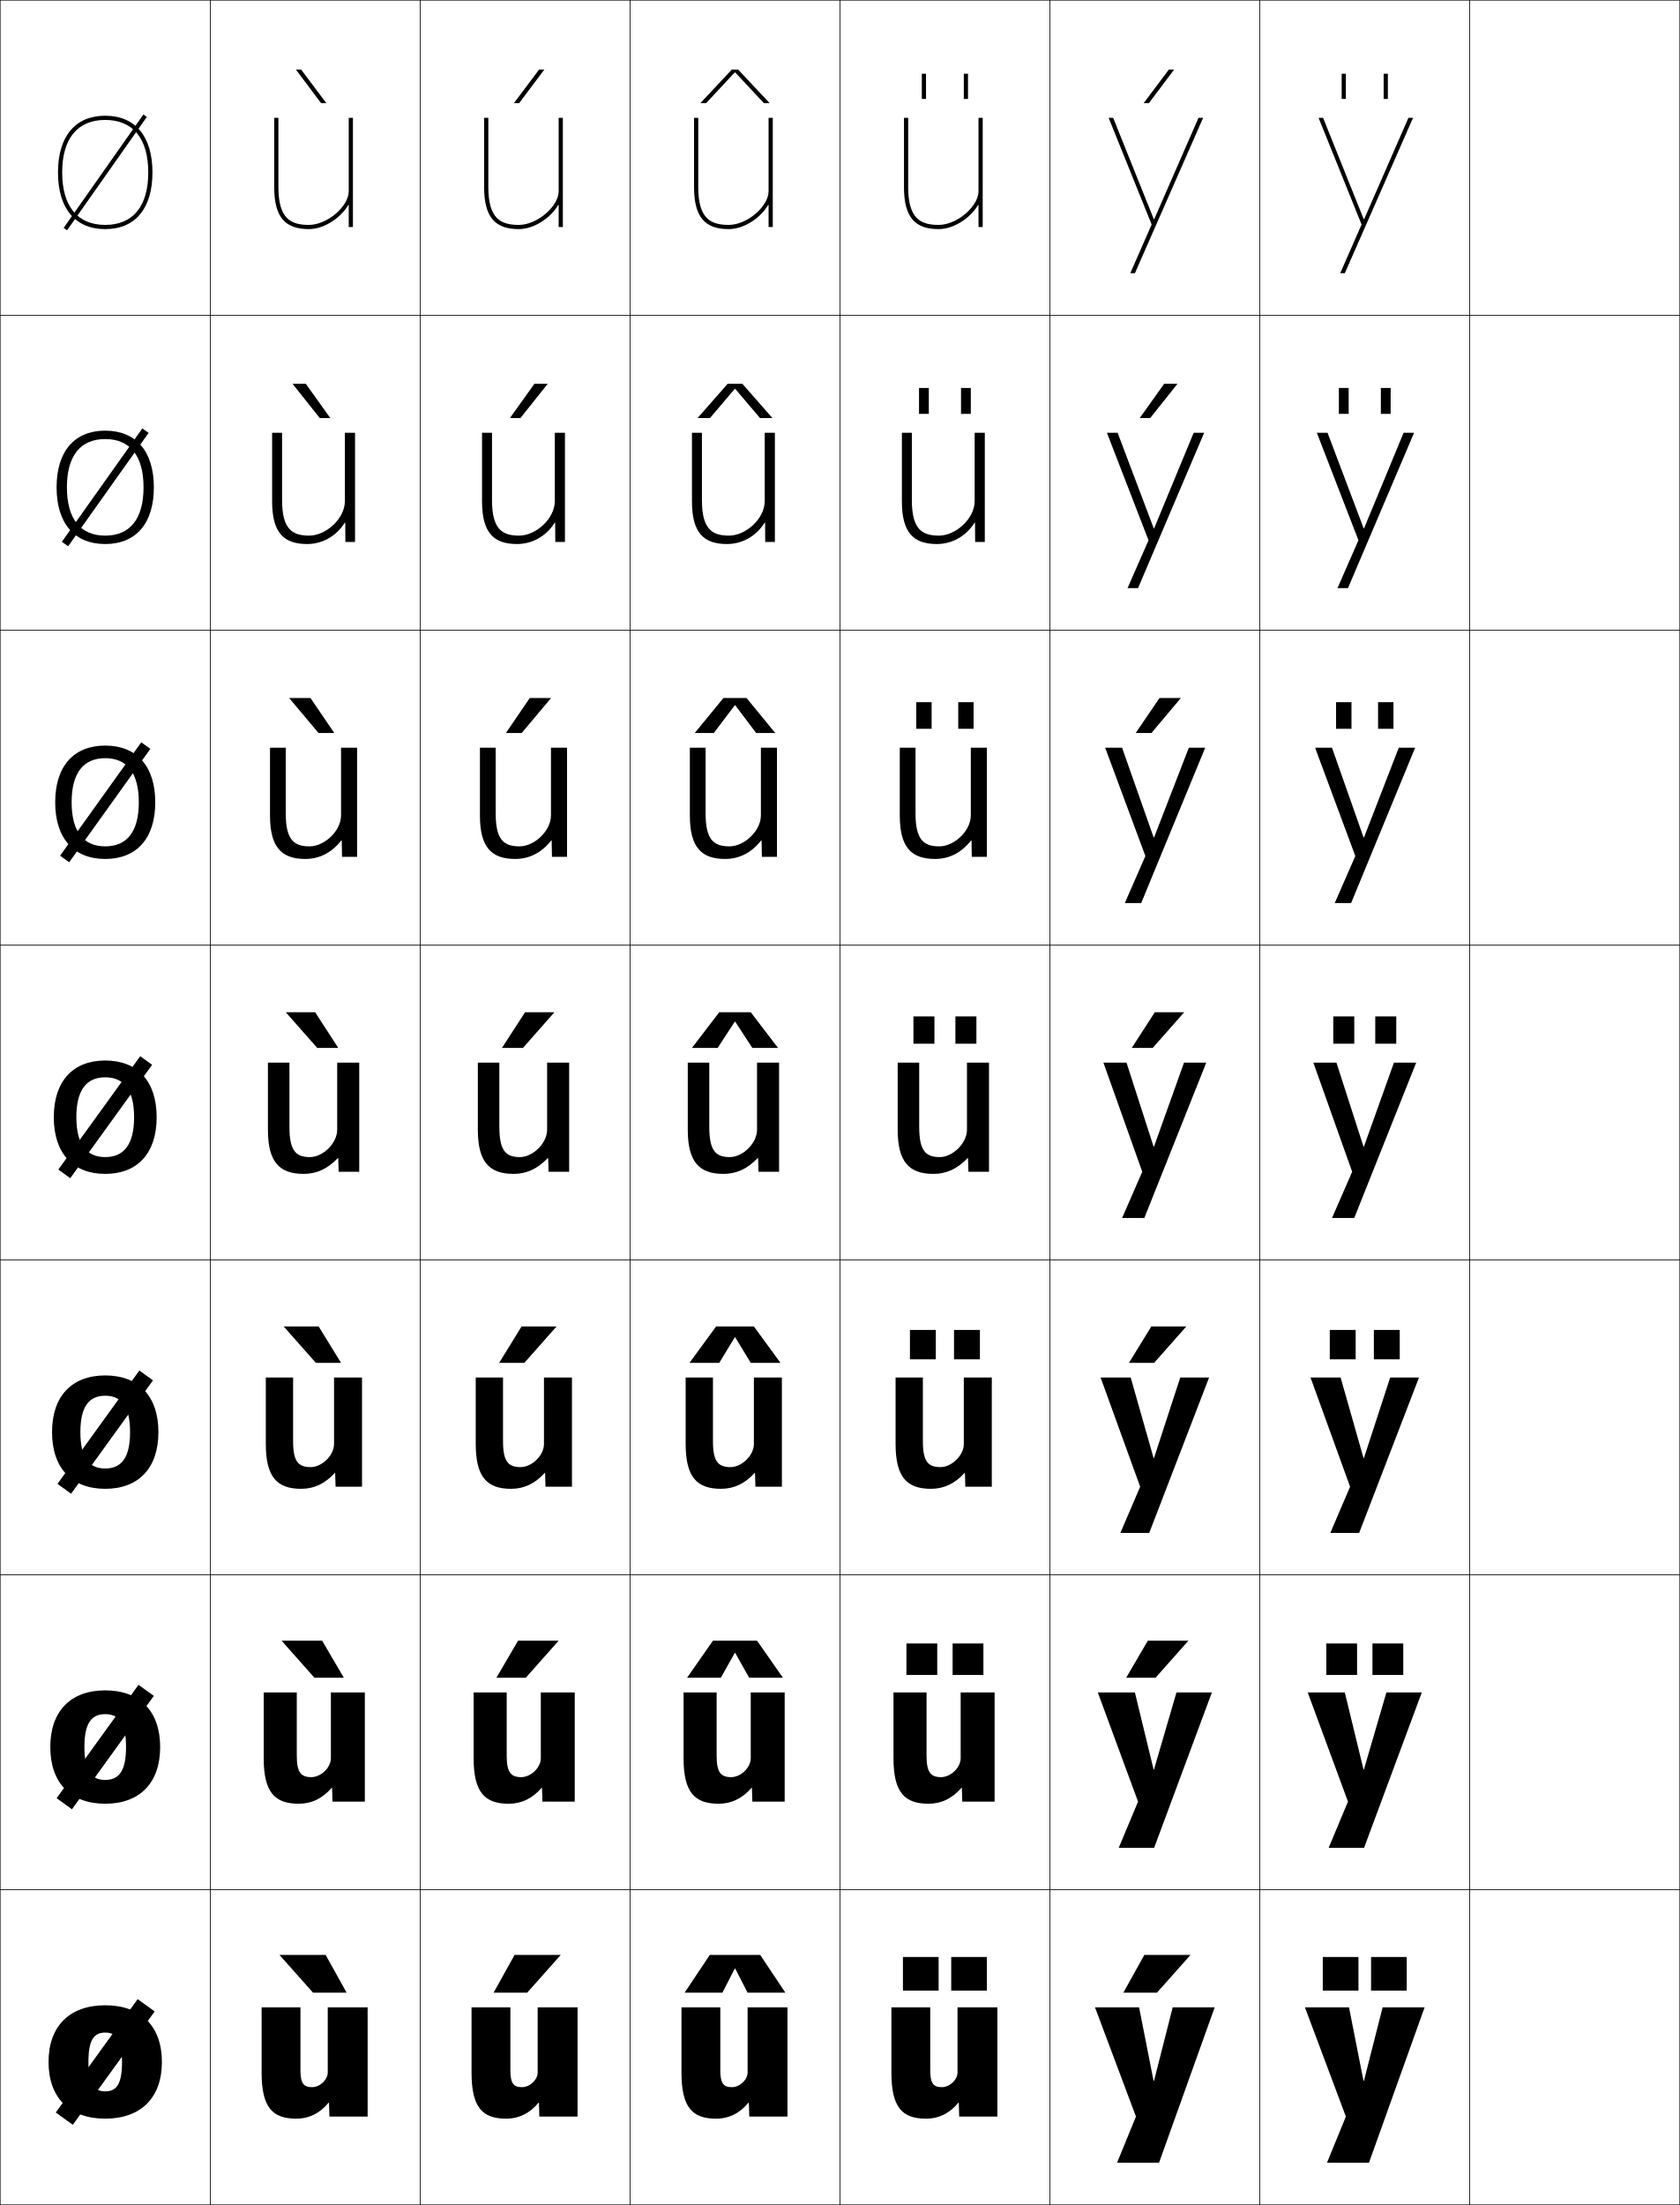
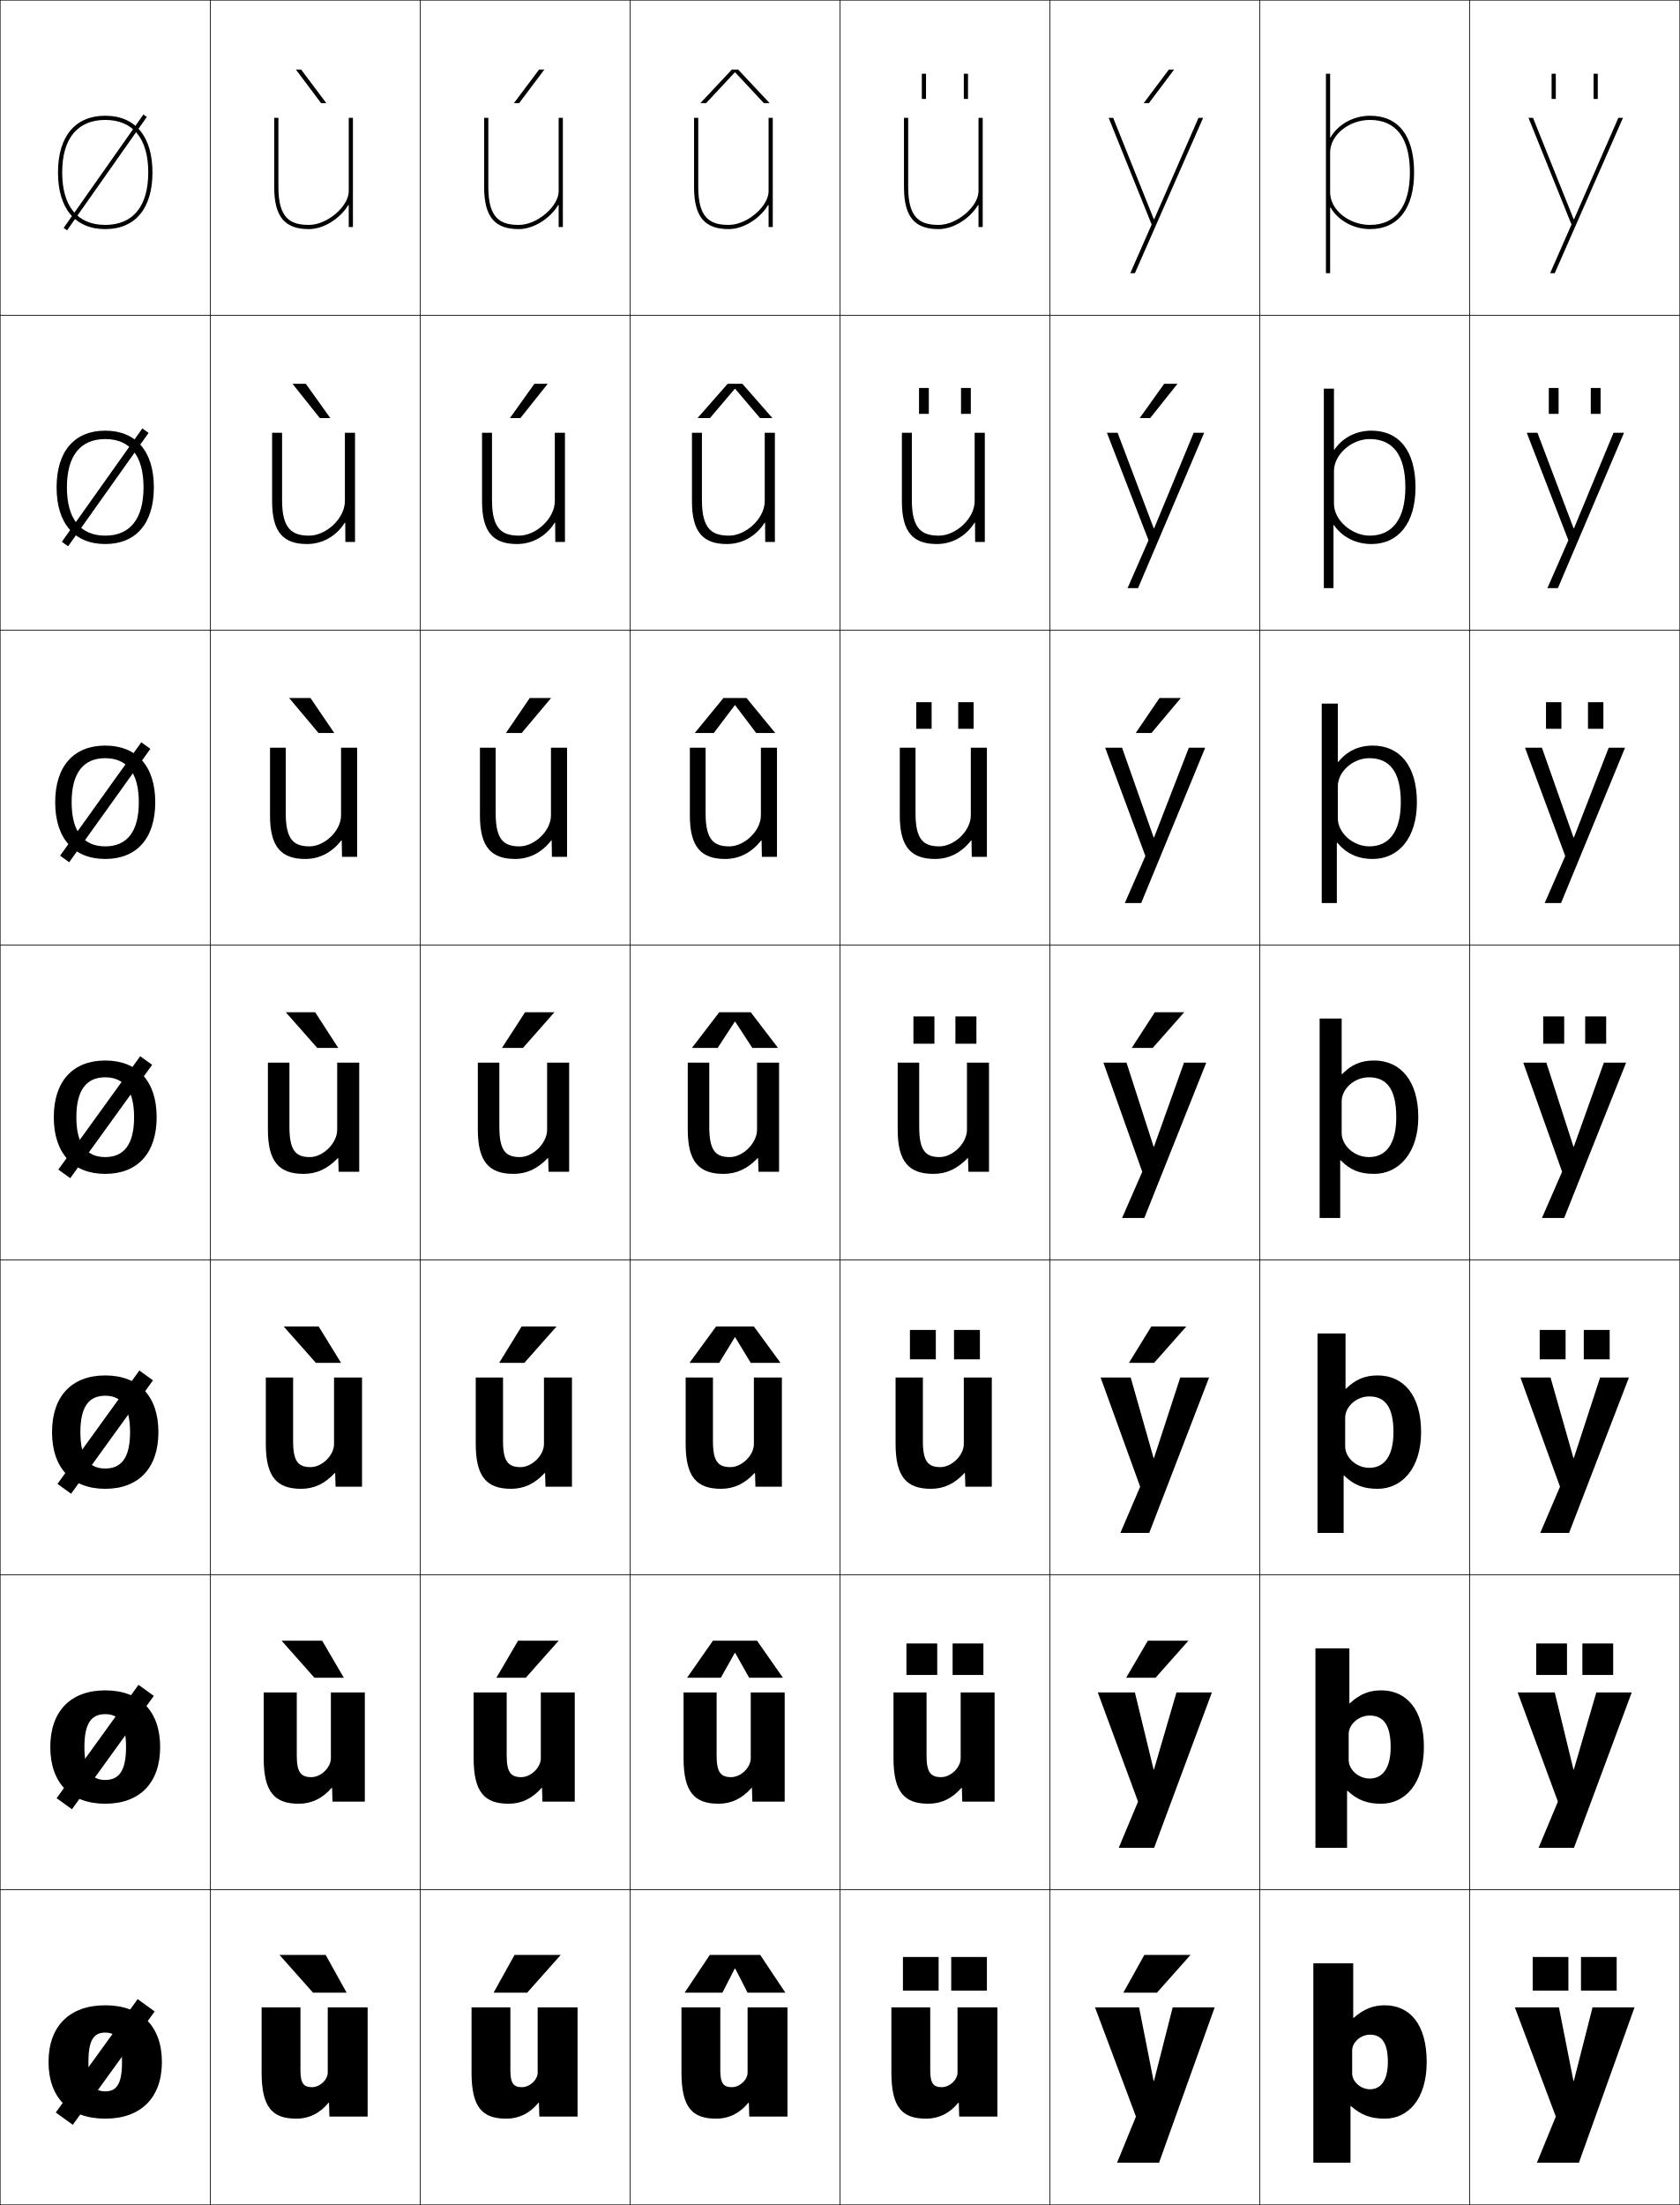
<svg xmlns="http://www.w3.org/2000/svg" width="800.25" height="1050.25" viewBox="0 0 800.25 1050.25" overflow="visible" enable-background="new 0 0 800.25 1050.25" xml:space="preserve">
  <g id="レイヤー1">
    <g>
      <rect x="0.125" y="0.125" fill="none" stroke="#000000" stroke-width="0.25" width="100" height="150" />
      <rect x="100.125" y="0.125" fill="none" stroke="#000000" stroke-width="0.25" width="100" height="150" />
      <rect x="200.125" y="0.125" fill="none" stroke="#000000" stroke-width="0.25" width="100" height="150" />
      <rect x="300.125" y="0.125" fill="none" stroke="#000000" stroke-width="0.25" width="100" height="150" />
      <rect x="400.125" y="0.125" fill="none" stroke="#000000" stroke-width="0.25" width="100" height="150" />
      <rect x="500.125" y="0.125" fill="none" stroke="#000000" stroke-width="0.25" width="100" height="150" />
      <rect x="600.125" y="0.125" fill="none" stroke="#000000" stroke-width="0.25" width="100" height="150" />
      <rect x="0.125" y="150.125" fill="none" stroke="#000000" stroke-width="0.25" width="100" height="150" />
      <rect x="100.125" y="150.125" fill="none" stroke="#000000" stroke-width="0.25" width="100" height="150" />
      <rect x="200.125" y="150.125" fill="none" stroke="#000000" stroke-width="0.25" width="100" height="150" />
      <rect x="300.125" y="150.125" fill="none" stroke="#000000" stroke-width="0.25" width="100" height="150" />
      <rect x="400.125" y="150.125" fill="none" stroke="#000000" stroke-width="0.25" width="100" height="150" />
      <rect x="500.125" y="150.125" fill="none" stroke="#000000" stroke-width="0.25" width="100" height="150" />
      <rect x="600.125" y="150.125" fill="none" stroke="#000000" stroke-width="0.25" width="100" height="150" />
      <rect x="0.125" y="300.125" fill="none" stroke="#000000" stroke-width="0.25" width="100" height="150" />
      <rect x="100.125" y="300.125" fill="none" stroke="#000000" stroke-width="0.25" width="100" height="150" />
      <rect x="200.125" y="300.125" fill="none" stroke="#000000" stroke-width="0.25" width="100" height="150" />
      <rect x="300.125" y="300.125" fill="none" stroke="#000000" stroke-width="0.25" width="100" height="150" />
      <rect x="400.125" y="300.125" fill="none" stroke="#000000" stroke-width="0.25" width="100" height="150" />
      <rect x="500.125" y="300.125" fill="none" stroke="#000000" stroke-width="0.25" width="100" height="150" />
      <rect x="600.125" y="300.125" fill="none" stroke="#000000" stroke-width="0.25" width="100" height="150" />
      <rect x="0.125" y="450.125" fill="none" stroke="#000000" stroke-width="0.25" width="100" height="150" />
      <rect x="100.125" y="450.125" fill="none" stroke="#000000" stroke-width="0.25" width="100" height="150" />
      <rect x="200.125" y="450.125" fill="none" stroke="#000000" stroke-width="0.25" width="100" height="150" />
      <rect x="300.125" y="450.125" fill="none" stroke="#000000" stroke-width="0.25" width="100" height="150" />
      <rect x="400.125" y="450.125" fill="none" stroke="#000000" stroke-width="0.25" width="100" height="150" />
      <rect x="500.125" y="450.125" fill="none" stroke="#000000" stroke-width="0.25" width="100" height="150" />
      <rect x="600.125" y="450.125" fill="none" stroke="#000000" stroke-width="0.25" width="100" height="150" />
      <rect x="0.125" y="600.125" fill="none" stroke="#000000" stroke-width="0.25" width="100" height="150" />
      <rect x="100.125" y="600.125" fill="none" stroke="#000000" stroke-width="0.25" width="100" height="150" />
      <rect x="200.125" y="600.125" fill="none" stroke="#000000" stroke-width="0.25" width="100" height="150" />
      <rect x="300.125" y="600.125" fill="none" stroke="#000000" stroke-width="0.25" width="100" height="150" />
      <rect x="400.125" y="600.125" fill="none" stroke="#000000" stroke-width="0.25" width="100" height="150" />
      <rect x="500.125" y="600.125" fill="none" stroke="#000000" stroke-width="0.25" width="100" height="150" />
      <rect x="600.125" y="600.125" fill="none" stroke="#000000" stroke-width="0.25" width="100" height="150" />
      <rect x="0.125" y="750.125" fill="none" stroke="#000000" stroke-width="0.25" width="100" height="150" />
      <rect x="100.125" y="750.125" fill="none" stroke="#000000" stroke-width="0.25" width="100" height="150" />
      <rect x="200.125" y="750.125" fill="none" stroke="#000000" stroke-width="0.25" width="100" height="150" />
      <rect x="300.125" y="750.125" fill="none" stroke="#000000" stroke-width="0.25" width="100" height="150" />
      <rect x="400.125" y="750.125" fill="none" stroke="#000000" stroke-width="0.25" width="100" height="150" />
      <rect x="500.125" y="750.125" fill="none" stroke="#000000" stroke-width="0.25" width="100" height="150" />
      <rect x="600.125" y="750.125" fill="none" stroke="#000000" stroke-width="0.25" width="100" height="150" />
      <rect x="0.125" y="900.125" fill="none" stroke="#000000" stroke-width="0.25" width="100" height="150" />
      <rect x="100.125" y="900.125" fill="none" stroke="#000000" stroke-width="0.25" width="100" height="150" />
      <rect x="200.125" y="900.125" fill="none" stroke="#000000" stroke-width="0.25" width="100" height="150" />
      <rect x="300.125" y="900.125" fill="none" stroke="#000000" stroke-width="0.25" width="100" height="150" />
      <rect x="400.125" y="900.125" fill="none" stroke="#000000" stroke-width="0.25" width="100" height="150" />
      <rect x="500.125" y="900.125" fill="none" stroke="#000000" stroke-width="0.25" width="100" height="150" />
      <rect x="600.125" y="900.125" fill="none" stroke="#000000" stroke-width="0.25" width="100" height="150" />
      <rect x="700.125" y="0.125" fill="none" stroke="#000000" stroke-width="0.25" width="100" height="150" />
      <rect x="700.125" y="150.125" fill="none" stroke="#000000" stroke-width="0.25" width="100" height="150" />
      <rect x="700.125" y="300.125" fill="none" stroke="#000000" stroke-width="0.25" width="100" height="150" />
      <rect x="700.125" y="450.125" fill="none" stroke="#000000" stroke-width="0.25" width="100" height="150" />
      <rect x="700.125" y="600.125" fill="none" stroke="#000000" stroke-width="0.25" width="100" height="150" />
      <rect x="700.125" y="750.125" fill="none" stroke="#000000" stroke-width="0.25" width="100" height="150" />
      <rect x="700.125" y="900.125" fill="none" stroke="#000000" stroke-width="0.25" width="100" height="150" />
    </g>
    <g>
      <polygon points="152.949,49.125 140.939,33.125 143.439,33.125 155.447,49.125 " />
      <polygon points="145.668,182.791 157.339,199.125 152.341,199.125 139.334,182.791 " />
      <polygon points="147.896,332.458 159.232,349.125 151.733,349.125 137.73,332.458 " />
      <polygon points="150.125,482.125 161.125,499.125 151.125,499.125 136.125,482.125 " />
      <polygon points="150.458,649.125 135.125,631.791 151.792,631.791 162.458,649.125 " />
      <polygon points="149.792,799.125 134.125,781.458 153.458,781.458 163.792,799.125 " />
      <polygon points="149.125,949.125 133.125,931.125 155.125,931.125 165.125,949.125 " />
    </g>
    <g>
      <polygon points="251.125,949.125 267.125,931.125 245.125,931.125 235.125,949.125 " />
      <polygon points="246.791,781.458 236.458,799.125 250.458,799.125 266.125,781.458 " />
      <polygon points="248.458,631.792 237.792,649.125 249.792,649.125 265.125,631.792 " />
      <polygon points="250.125,482.125 239.125,499.125 249.125,499.125 264.125,482.125 " />
      <polygon points="252.353,332.458 241.017,349.125 248.517,349.125 262.52,332.458 " />
      <polygon points="254.582,182.792 242.91,199.125 247.909,199.125 260.916,182.792 " />
      <polygon points="247.301,49.125 259.311,33.125 256.811,33.125 244.803,49.125 " />
    </g>
    <g>
      <polygon points="551.125,949.125 567.125,931.125 545.125,931.125 535.125,949.125 " />
      <polygon points="546.791,781.458 536.458,799.125 550.458,799.125 566.125,781.458 " />
      <polygon points="548.458,631.792 537.792,649.125 549.792,649.125 565.125,631.792 " />
      <polygon points="550.125,482.125 539.125,499.125 549.125,499.125 564.125,482.125 " />
      <polygon points="552.354,332.458 541.018,349.125 548.517,349.125 562.521,332.458 " />
      <polygon points="554.582,182.792 542.91,199.125 547.909,199.125 560.915,182.792 " />
      <polygon points="547.301,49.125 559.311,33.125 556.811,33.125 544.803,49.125 " />
    </g>
    <g>
      <polygon points="350.025,937.625 344.125,949.125 326.125,949.125 338.125,931.125 362.125,931.125 374.125,949.125       356.125,949.125 350.225,937.625 " />
      <polygon points="350.025,787.291 343.375,799.125 327.291,799.125 339.625,781.458       360.625,781.458 372.958,799.125 356.875,799.125 350.224,787.291 " />
      <polygon points="350.025,636.958 342.625,649.125 328.458,649.125 341.125,631.792 359.125,631.792       371.792,649.125 357.625,649.125 350.225,636.958 " />
      <polygon points="350.025,486.625 341.875,499.125 329.625,499.125 342.625,482.125 357.625,482.125 370.625,499.125       358.375,499.125 350.225,486.625 " />
      <polygon points="350.024,335.914 340.038,349.125 330.958,349.125 344.625,332.458       355.625,332.458 369.292,349.125 360.211,349.125 350.224,335.914 " />
      <polygon points="350.025,185.204 338.202,199.125 332.292,199.125 346.625,182.792 353.625,182.792       367.958,199.125 362.048,199.125 350.225,185.204 " />
      <polygon points="366.625,49.125 363.885,49.125 350.225,34.493 350.024,34.493 336.365,49.125       333.625,49.125 348.625,33.125 351.625,33.125 " />
    </g>
    <g>
      <g>
        <rect x="430.125" y="932.125" width="17" height="16" />
        <rect x="453.125" y="932.125" width="17" height="16" />
      </g>
      <g>
        <rect x="431.791" y="782.791" width="14.667" height="15" />
        <rect x="453.792" y="782.791" width="14.666" height="15" />
      </g>
      <g>
        <rect x="433.458" y="633.458" width="12.334" height="14" />
        <rect x="454.458" y="633.458" width="12.334" height="14" />
      </g>
      <g>
        <rect x="435.125" y="484.125" width="10" height="13" />
        <rect x="455.125" y="484.125" width="10" height="13" />
      </g>
      <g>
        <rect x="436.458" y="334.458" width="7.333" height="12.667" />
        <rect x="456.458" y="334.458" width="7.334" height="12.667" />
      </g>
      <g>
        <rect x="437.792" y="184.792" width="4.666" height="12.333" />
        <rect x="457.792" y="184.792" width="4.666" height="12.333" />
      </g>
      <g>
        <rect x="439.125" y="35.125" width="2" height="12" />
        <rect x="459.125" y="35.125" width="2" height="12" />
      </g>
    </g>
    <g>
      <g>
-         <rect x="630.125" y="932.125" width="17" height="16" />
-         <rect x="653.125" y="932.125" width="17" height="16" />
-       </g>
-       <g>
-         <rect x="631.792" y="782.791" width="14.666" height="15" />
-         <rect x="653.791" y="782.791" width="14.667" height="15" />
-       </g>
-       <g>
-         <rect x="633.458" y="633.458" width="12.334" height="14" />
-         <rect x="654.458" y="633.458" width="12.334" height="14" />
-       </g>
-       <g>
-         <rect x="635.125" y="484.125" width="10" height="13" />
-         <rect x="655.125" y="484.125" width="10" height="13" />
-       </g>
-       <g>
-         <rect x="636.458" y="334.458" width="7.334" height="12.667" />
-         <rect x="656.458" y="334.458" width="7.333" height="12.667" />
-       </g>
-       <g>
-         <rect x="637.792" y="184.792" width="4.666" height="12.333" />
-         <rect x="657.792" y="184.792" width="4.666" height="12.333" />
-       </g>
-       <g>
-         <rect x="639.125" y="35.125" width="2" height="12" />
-         <rect x="659.125" y="35.125" width="2" height="12" />
+         <rect x="730.125" y="932.125" width="17" height="16" />
+         <rect x="753.125" y="932.125" width="17" height="16" />
+       </g>
+       <g>
+         <rect x="731.791" y="782.791" width="14.667" height="15" />
+         <rect x="753.792" y="782.791" width="14.666" height="15" />
+       </g>
+       <g>
+         <rect x="733.458" y="633.458" width="12.334" height="14" />
+         <rect x="754.458" y="633.458" width="12.334" height="14" />
+       </g>
+       <g>
+         <rect x="735.125" y="484.125" width="10" height="13" />
+         <rect x="755.125" y="484.125" width="10" height="13" />
+       </g>
+       <g>
+         <rect x="736.458" y="334.458" width="7.333" height="12.667" />
+         <rect x="756.458" y="334.458" width="7.334" height="12.667" />
+       </g>
+       <g>
+         <rect x="737.792" y="184.792" width="4.666" height="12.333" />
+         <rect x="757.792" y="184.792" width="4.666" height="12.333" />
+       </g>
+       <g>
+         <rect x="739.125" y="35.125" width="2" height="12" />
+         <rect x="759.125" y="35.125" width="2" height="12" />
      </g>
    </g>
    <g>
      <g>
        <path d="M50.125,107.125c-13.22,0-20.5-8.879-20.5-25s7.28-25,20.5-25s20.5,8.879,20.5,25       S63.345,107.125,50.125,107.125v2c14.299,0,22.5-9.841,22.5-27s-8.201-27-22.5-27s-22.5,9.841-22.5,27       s8.201,27,22.5,27V107.125z" />
        <rect x="49.125" y="49.11" transform="matrix(-0.8179681 -0.5752636 0.5752636 -0.8179681 43.88212 178.1357)" width="2" height="66.03" />
      </g>
      <g>
        <path d="M50.125,205.125c14.62,0,23.167,9.803,23.167,27s-8.546,27-23.167,27v-4       c11.757,0,18.25-7.894,18.25-23c0-15.107-6.494-23-18.25-23       c-11.756,0-18.25,7.894-18.25,23c0,15.106,6.494,23,18.25,23v4       c-14.62,0-23.167-9.803-23.167-27S35.505,205.125,50.125,205.125z" />
        <polygon points="29.467,258.058 32.449,260.191 70.782,206.191 67.8,204.058 " />
      </g>
      <g>
        <path d="M50.125,355.125c14.941,0,23.833,9.766,23.833,27c0,17.235-8.892,27-23.833,27v-6       c10.293,0,16-6.908,16-21s-5.707-21-16-21s-16,6.908-16,21s5.707,21,16,21v6       c-14.941,0-23.833-9.765-23.833-27C26.292,364.891,35.184,355.125,50.125,355.125z" />
        <polygon points="28.627,407.566 32.956,410.683 71.623,356.683 67.294,353.567 " />
      </g>
      <g>
        <path d="M50.125,505.125c15.263,0,24.5,9.729,24.5,27c0,17.272-9.237,27-24.5,27v-8       c8.83,0,13.75-5.923,13.75-19s-4.92-19-13.75-19s-13.75,5.923-13.75,19s4.92,19,13.75,19v8       c-15.263,0-24.5-9.728-24.5-27C25.625,514.854,34.862,505.125,50.125,505.125z" />
        <rect x="46.625" y="498.819" transform="matrix(-0.810602 -0.5855975 0.5855975 -0.810602 -220.8543 992.8187)" width="7.001" height="66.612" />
      </g>
      <g>
        <path d="M50.125,655.125c15.882,0,25.333,9.845,25.333,27s-9.451,27-25.333,27v-9.667       c7.671,0,11.833-5.076,11.833-17.333c0-12.258-4.162-17.334-11.833-17.334       S38.292,669.867,38.292,682.125c0,12.257,4.162,17.333,11.833,17.333V709.125       c-15.882,0-25.333-9.845-25.333-27S34.242,655.125,50.125,655.125z" />
        <rect x="46.124" y="648.819" transform="matrix(-0.8106373 -0.5855486 0.5855486 -0.8106373 -308.6597 1264.43)" width="8" height="66.611" />
      </g>
      <g>
        <path d="M50.125,805.125c16.501,0,26.167,9.962,26.167,27s-9.665,27-26.167,27v-11.333       c6.513,0,9.917-4.229,9.917-15.667S56.638,816.458,50.125,816.458       S40.208,820.688,40.208,832.125s3.403,15.667,9.917,15.667V859.125       c-16.503,0-26.167-9.962-26.167-27S33.622,805.125,50.125,805.125z" />
        <rect x="45.625" y="798.82" transform="matrix(-0.810665 -0.5855103 0.5855103 -0.810665 -396.4582 1536.048)" width="9" height="66.611" />
      </g>
      <g>
        <path d="M50.125,955.125c17.121,0,27,10.079,27,27s-9.879,27-27,27v-13c5.354,0,8-3.383,8-14       s-2.646-14-8-14s-8,3.383-8,14s2.646,14,8,14v13c-17.123,0-27-10.079-27-27       S33.002,955.125,50.125,955.125z" />
        <rect x="45.125" y="948.82" transform="matrix(-0.8106407 -0.5855439 0.5855439 -0.8106407 -484.319 1807.626)" width="10" height="66.611" />
      </g>
    </g>
    <g>
      <polygon points="549.524,991.125 542.625,956.125 521.625,956.125 541.125,1008.125 532.125,1030.125 552.125,1030.125       578.625,956.125 558.625,956.125 549.725,991.125 " />
      <polygon points="549.524,842.792 540.625,806.125 522.958,806.125 542.125,858.125 532.925,880.125       549.792,880.125 577.291,806.125 560.425,806.125 549.725,842.792 " />
      <polygon points="549.524,694.458 538.625,656.125 524.292,656.125 543.125,708.125 533.726,730.125       547.458,730.125 575.958,656.125 562.226,656.125 549.725,694.458 " />
      <polygon points="549.524,546.125 536.625,506.125 525.625,506.125 544.125,558.125 534.525,580.125 545.125,580.125       574.625,506.125 564.025,506.125 549.725,546.125 " />
      <polygon points="549.559,398.879 534.508,356.125 526.458,356.125 545.619,407.729       535.825,430.125 543.625,430.125 574.125,356.125 566.325,356.125 549.759,398.879 " />
      <polygon points="549.594,251.634 532.392,206.125 527.292,206.125 547.113,257.334 537.125,280.125       542.125,280.125 573.625,206.125 568.625,206.125 549.794,251.634 " />
      <polygon points="549.628,104.389 530.275,56.125 528.125,56.125 548.607,106.939 538.425,130.125       540.625,130.125 573.125,56.125 570.925,56.125 549.828,104.389 " />
    </g>
    <g>
-       <polygon points="649.524,991.125 642.625,956.125 621.625,956.125 641.125,1008.125 632.125,1030.125 652.125,1030.125       678.625,956.125 658.625,956.125 649.725,991.125 " />
-       <polygon points="649.524,842.792 640.625,806.125 622.958,806.125 642.125,858.125 632.925,880.125       649.792,880.125 677.291,806.125 660.425,806.125 649.725,842.792 " />
-       <polygon points="649.524,694.458 638.625,656.125 624.292,656.125 643.125,708.125 633.726,730.125       647.458,730.125 675.958,656.125 662.226,656.125 649.725,694.458 " />
-       <polygon points="649.524,546.125 636.625,506.125 625.625,506.125 644.125,558.125 634.525,580.125 645.125,580.125       674.625,506.125 664.025,506.125 649.725,546.125 " />
-       <polygon points="649.559,398.879 634.508,356.125 626.458,356.125 645.619,407.729       635.825,430.125 643.625,430.125 674.125,356.125 666.325,356.125 649.759,398.879 " />
-       <polygon points="649.594,251.634 632.392,206.125 627.292,206.125 647.113,257.334 637.125,280.125       642.125,280.125 673.625,206.125 668.625,206.125 649.794,251.634 " />
-       <polygon points="649.628,104.389 630.275,56.125 628.125,56.125 648.607,106.939 638.425,130.125       640.625,130.125 673.125,56.125 670.925,56.125 649.828,104.389 " />
+       <polygon points="749.524,991.125 742.625,956.125 721.625,956.125 741.125,1008.125 732.125,1030.125 752.125,1030.125       778.625,956.125 758.625,956.125 749.725,991.125 " />
+       <polygon points="749.524,842.792 740.625,806.125 722.958,806.125 742.125,858.125 732.925,880.125       749.791,880.125 777.292,806.125 760.425,806.125 749.725,842.792 " />
+       <polygon points="749.524,694.458 738.625,656.125 724.292,656.125 743.125,708.125 733.726,730.125       747.458,730.125 775.958,656.125 762.226,656.125 749.725,694.458 " />
+       <polygon points="749.524,546.125 736.625,506.125 725.625,506.125 744.125,558.125 734.525,580.125 745.125,580.125       774.625,506.125 764.025,506.125 749.725,546.125 " />
+       <polygon points="749.559,398.879 734.509,356.125 726.458,356.125 745.619,407.729       735.825,430.125 743.625,430.125 774.125,356.125 766.325,356.125 749.759,398.879 " />
+       <polygon points="749.594,251.634 732.392,206.125 727.292,206.125 747.113,257.334 737.125,280.125       742.125,280.125 773.625,206.125 768.625,206.125 749.794,251.634 " />
+       <polygon points="749.628,104.389 730.275,56.125 728.125,56.125 748.607,106.939 738.425,130.125       740.625,130.125 773.125,56.125 770.925,56.125 749.828,104.389 " />
    </g>
    <path d="M132.625,89.125v-33h-2v33c0,14.61,5.451,20,16.5,20c7.304,0,15.153-5.313,18.8-11.497     H166.125V108.125h2v-52h-2v35c0,7.053-10.1,16-19,16C138.422,107.125,132.625,104.064,132.625,89.125z" />
    <g>
      <path d="M156.125,956.125h19v52h-18.2l-0.2-6.6h-0.2      c-3.977,4.909-9.211,7.6-15.399,7.6c-11.404,0-16.5-5.399-16.5-22v-31h18.5v30      c0,6.257,1.594,8,5.5,8c3.819,0,7.5-3.545,7.5-7V956.125z" />
      <path d="M125.625,806.125h15.75v30.166c0,7.942,2.031,10.167,6.917,10.167      c4.654,0,9.333-4.602,9.333-9V806.125h16.167v52h-15.4l-0.201-6.566h-0.2      c-4.312,4.994-9.517,7.566-15.699,7.566c-11.435,0-16.667-5.479-16.667-21.667      V806.125z" />
      <path d="M126.625,656.125h13v30.333c0,9.627,2.469,12.334,8.333,12.334      c5.49,0,11.167-5.658,11.167-11V656.125h13.333v52h-12.6l-0.2-6.533h-0.2      c-4.647,5.079-9.822,7.533-16,7.533c-11.464,0-16.833-5.559-16.833-21.333      V656.125z" />
      <path d="M160.925,551.625H161.125l0.2,6.5H171.125v-52h-10.5v32c0,6.285-6.675,13-13,13      c-6.844,0-9.75-3.188-9.75-14.5v-30.5h-10.25v32c0,15.362,5.506,21,17,21      C150.797,559.125,155.941,556.789,160.925,551.625z" />
    </g>
    <path d="M128.625,356.125v32.333c0,15.112,5.488,20.667,16.834,20.667     c6.66,0,12.555-2.966,17.133-8.832h0.199l0.135,7.832H170.125v-52h-7.666v32.25     c0,7.391-7.885,14.75-15,14.75c-7.465,0-11.334-3.146-11.334-15.667V356.125H128.625z" />
    <path d="M164.292,206.125v32.5c0,8.496-9.094,16.5-17,16.5c-8.084,0-12.917-3.103-12.917-16.833     V206.125h-4.75v32.667c0,14.861,5.47,20.333,16.667,20.333     c7.149,0,13.793-3.597,17.966-10.165h0.2l0.067,9.165H169.125v-52H164.292z" />
    <path d="M232.625,89.125v-33h-2v33c0,14.61,5.451,20,16.5,20c7.304,0,15.153-5.313,18.8-11.497     H266.125V108.125h2v-52h-2v35c0,7.053-10.1,16-19,16C238.422,107.125,232.625,104.064,232.625,89.125z" />
    <g>
      <path d="M256.125,956.125h19v52h-18.2l-0.2-6.6h-0.2      c-3.977,4.909-9.211,7.6-15.399,7.6c-11.404,0-16.5-5.399-16.5-22v-31h18.5v30      c0,6.257,1.594,8,5.5,8c3.819,0,7.5-3.545,7.5-7V956.125z" />
      <path d="M225.625,806.125h15.75v30.166c0,7.942,2.031,10.167,6.917,10.167      c4.654,0,9.333-4.602,9.333-9V806.125h16.167v52h-15.4l-0.201-6.566h-0.2      c-4.312,4.994-9.517,7.566-15.699,7.566c-11.435,0-16.667-5.479-16.667-21.667      V806.125z" />
      <path d="M226.625,656.125h13v30.333c0,9.627,2.469,12.334,8.333,12.334      c5.49,0,11.167-5.658,11.167-11V656.125h13.333v52h-12.6l-0.2-6.533h-0.2      c-4.647,5.079-9.822,7.533-16,7.533c-11.464,0-16.833-5.559-16.833-21.333      V656.125z" />
      <path d="M260.925,551.625H261.125l0.2,6.5H271.125v-52h-10.5v32c0,6.285-6.675,13-13,13      c-6.844,0-9.75-3.188-9.75-14.5v-30.5h-10.25v32c0,15.362,5.506,21,17,21      C250.797,559.125,255.941,556.789,260.925,551.625z" />
    </g>
    <path d="M228.625,356.125v32.333c0,15.112,5.488,20.667,16.834,20.667     c6.66,0,12.555-2.966,17.133-8.832h0.199l0.135,7.832H270.125v-52h-7.666v32.25     c0,7.391-7.885,14.75-15,14.75c-7.465,0-11.334-3.146-11.334-15.667V356.125H228.625z" />
    <path d="M264.292,206.125v32.5c0,8.496-9.094,16.5-17,16.5c-8.084,0-12.917-3.103-12.917-16.833     V206.125h-4.75v32.667c0,14.861,5.47,20.333,16.667,20.333     c7.149,0,13.793-3.597,17.966-10.165h0.2l0.067,9.165H269.125v-52H264.292z" />
    <path d="M332.625,89.125v-33h-2v33c0,14.61,5.451,20,16.5,20c7.304,0,15.153-5.313,18.8-11.497     H366.125V108.125h2v-52h-2v35c0,7.053-10.1,16-19,16C338.422,107.125,332.625,104.064,332.625,89.125z" />
    <g>
      <path d="M356.125,956.125h19v52h-18.2l-0.2-6.6h-0.2      c-3.977,4.909-9.211,7.6-15.399,7.6c-11.404,0-16.5-5.399-16.5-22v-31h18.5v30      c0,6.257,1.594,8,5.5,8c3.819,0,7.5-3.545,7.5-7V956.125z" />
      <path d="M325.625,806.125h15.75v30.166c0,7.942,2.031,10.167,6.917,10.167      c4.654,0,9.333-4.602,9.333-9V806.125h16.166v52h-15.399l-0.2-6.566h-0.201      c-4.312,4.994-9.516,7.566-15.699,7.566c-11.435,0-16.667-5.479-16.667-21.667      V806.125z" />
      <path d="M326.625,656.125h13v30.333c0,9.627,2.469,12.334,8.333,12.334      c5.49,0,11.167-5.658,11.167-11V656.125h13.334v52h-12.601l-0.2-6.533h-0.2      c-4.647,5.079-9.822,7.533-16,7.533c-11.464,0-16.833-5.559-16.833-21.333      V656.125z" />
      <path d="M360.925,551.625H361.125l0.2,6.5H371.125v-52h-10.5v32c0,6.285-6.675,13-13,13      c-6.844,0-9.75-3.188-9.75-14.5v-30.5h-10.25v32c0,15.362,5.506,21,17,21      C350.797,559.125,355.941,556.789,360.925,551.625z" />
    </g>
    <path d="M328.625,356.125v32.333c0,15.112,5.488,20.667,16.834,20.667     c6.66,0,12.555-2.966,17.133-8.832h0.199l0.135,7.832H370.125v-52h-7.666v32.25     c0,7.391-7.885,14.75-15,14.75c-7.465,0-11.334-3.146-11.334-15.667V356.125H328.625z" />
    <path d="M364.292,206.125v32.5c0,8.496-9.094,16.5-17,16.5c-8.084,0-12.917-3.103-12.917-16.833     V206.125h-4.75v32.667c0,14.861,5.47,20.333,16.667,20.333     c7.149,0,13.793-3.597,17.966-10.165h0.2l0.067,9.165H369.125v-52H364.292z" />
    <path d="M432.625,89.125v-33h-2v33c0,14.61,5.451,20,16.5,20c7.304,0,15.153-5.313,18.8-11.497     H466.125V108.125h2v-52h-2v35c0,7.053-10.1,16-19,16C438.422,107.125,432.625,104.064,432.625,89.125z" />
    <g>
      <path d="M456.125,956.125h19v52h-18.2l-0.2-6.6h-0.2      c-3.977,4.909-9.211,7.6-15.399,7.6c-11.404,0-16.5-5.399-16.5-22v-31h18.5v30      c0,6.257,1.594,8,5.5,8c3.819,0,7.5-3.545,7.5-7V956.125z" />
      <path d="M425.625,806.125h15.75v30.166c0,7.942,2.031,10.167,6.916,10.167      c4.654,0,9.334-4.602,9.334-9V806.125h16.166v52h-15.399l-0.2-6.566h-0.201      c-4.312,4.994-9.516,7.566-15.699,7.566c-11.434,0-16.666-5.479-16.666-21.667      V806.125z" />
      <path d="M426.625,656.125h13v30.333c0,9.627,2.469,12.334,8.334,12.334      c5.489,0,11.166-5.658,11.166-11V656.125h13.334v52h-12.601l-0.2-6.533h-0.2      c-4.647,5.079-9.822,7.533-15.999,7.533c-11.465,0-16.834-5.559-16.834-21.333      V656.125z" />
      <path d="M460.925,551.625H461.125l0.2,6.5H471.125v-52h-10.5v32c0,6.285-6.675,13-13,13      c-6.844,0-9.75-3.188-9.75-14.5v-30.5h-10.25v32c0,15.362,5.506,21,17,21      C450.797,559.125,455.941,556.789,460.925,551.625z" />
    </g>
    <path d="M428.625,356.125v32.333c0,15.112,5.488,20.667,16.834,20.667     c6.66,0,12.555-2.966,17.133-8.832h0.199l0.135,7.832H470.125v-52h-7.666v32.25     c0,7.391-7.885,14.75-15,14.75c-7.465,0-11.334-3.146-11.334-15.667V356.125H428.625z" />
    <path d="M464.292,206.125v32.5c0,8.496-9.094,16.5-17,16.5c-8.084,0-12.917-3.103-12.917-16.833     V206.125h-4.75v32.667c0,14.861,5.47,20.333,16.667,20.333     c7.149,0,13.793-3.597,17.966-10.165h0.2l0.067,9.165H469.125v-52H464.292z" />
+     <path d="M633.625,98.812V130.125h-2v-95h2v30.313h0.2C637.251,59.473,644.471,55.125,652.625,55.125     c13.542,0,21,9.589,21,27h-2c0-16.355-6.57-25-19-25c-10.121,0-19,7.243-19,15.5v19     c0,8.257,8.879,15.5,19,15.5c12.252,0,19-8.879,19-25h2c0,17.158-7.654,27-21,27     c-8.154,0-15.374-4.348-18.8-10.313H633.625z" />
+     <g>
+       <path d="M659.625,1009.125c-6.531,0-11.119-1.634-16.1-6h-0.2v27H625.625v-95h19v26h0.2      c4.855-4.257,9.339-6,14.8-6c12.011,0,20,9.129,20,27h-18.5c0-9.214-3-13-8.5-13      c-4.55,0-8.5,3.731-8.5,7.5v11c0,3.769,3.95,7.5,8.5,7.5c4.922,0,8.5-3.935,8.5-13h18.5      C679.625,999.709,670.875,1009.125,659.625,1009.125z" />
+       <path d="M657.958,859.125c-6.675,0-11.227-1.708-16.066-6.167h-0.2V880.125H626.625v-95      h16.166v26.167h0.2c4.757-4.387,9.238-6.167,14.967-6.167      c12.138,0,20.334,9.271,20.334,27h-15.834c0-10.774-3.636-15-10-15      c-5.414,0-10,4.354-10,8.833v12.333c0,4.479,4.586,8.834,10,8.834      c5.867,0,10-4.548,10-15h15.834C678.292,849.508,669.354,859.125,657.958,859.125z" />
+       <path d="M656.292,709.125c-6.82,0-11.335-1.781-16.033-6.333h-0.2V730.125H627.625v-95h13.333      v26.333h0.2c4.657-4.517,9.138-6.333,15.134-6.333      c12.264,0,20.666,9.415,20.666,27h-13.166c0-12.334-4.272-17-11.5-17      c-6.279,0-11.5,4.977-11.5,10.167v13.666c0,5.19,5.221,10.167,11.5,10.167      c6.812,0,11.5-5.16,11.5-17h13.166C676.958,699.308,667.835,709.125,656.292,709.125z" />
+       <path d="M654.625,559.125c-6.964,0-11.442-1.854-16-6.5h-0.2v27.5H628.625v-95h10.5v26.5h0.2      c4.558-4.646,9.036-6.5,15.3-6.5c12.391,0,21,9.558,21,27h-10.5c0-13.895-4.908-19-13-19      c-7.144,0-13,5.6-13,11.5v15c0,5.9,5.856,11.5,13,11.5c7.758,0,13-5.773,13-19h10.5      C675.625,549.106,666.314,559.125,654.625,559.125z" />
+     </g>
+     <path d="M629.625,430.125v-95h7.667v27.771h0.2c4.18-5.086,9.572-7.771,16.466-7.771     c12.774,0,21,9.568,21,27h-7.666c0-14.715-5.463-21-15-21c-8.005,0-15,6.586-15,13.333     v15.333c0,6.887,7.192,13.333,15,13.333c9.256,0,15-6.809,15-21h7.666     c0,17.041-8.758,27-21,27c-7.186,0-12.688-2.592-16.934-7.771h-0.2V430.125H629.625z" />
+     <path d="M630.625,280.125v-95h4.834v29.042h0.199c3.804-5.526,10.109-9.042,17.633-9.042     c13.159,0,21,9.579,21,27h-4.832c0-15.535-6.018-23-17-23c-8.867,0-17,7.574-17,15.167     v15.667c0,7.874,8.527,15.167,17,15.167c10.754,0,17-7.843,17-23h4.832     c0,17.1-8.205,27-21,27c-7.407,0-13.936-3.329-17.867-9.042h-0.199v30.042H630.625z" />
  </g>
</svg>
